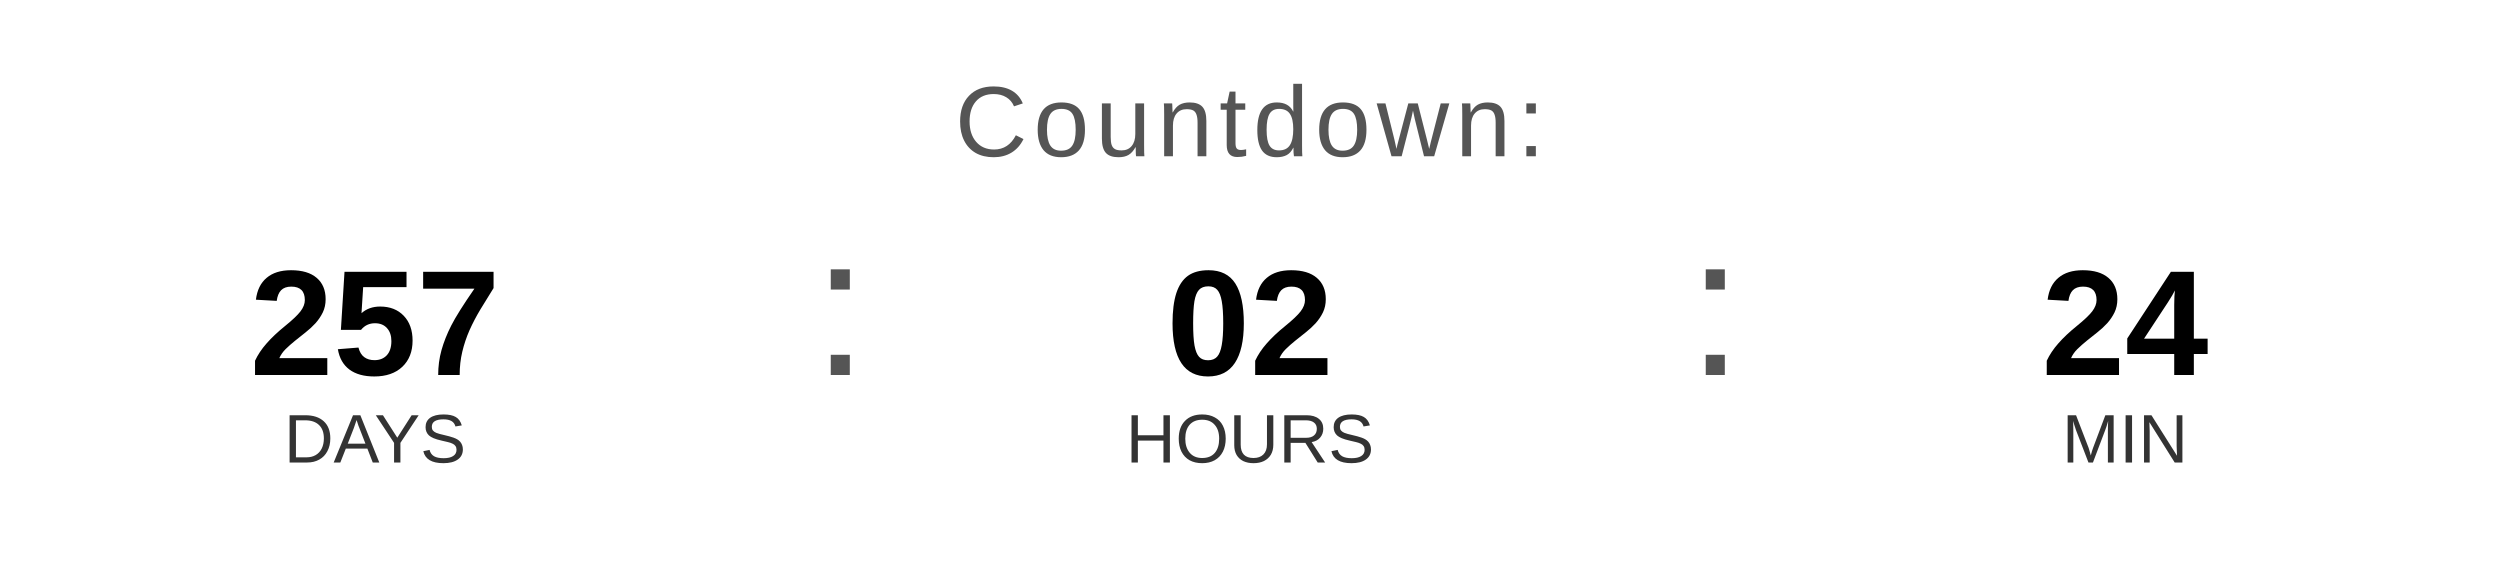
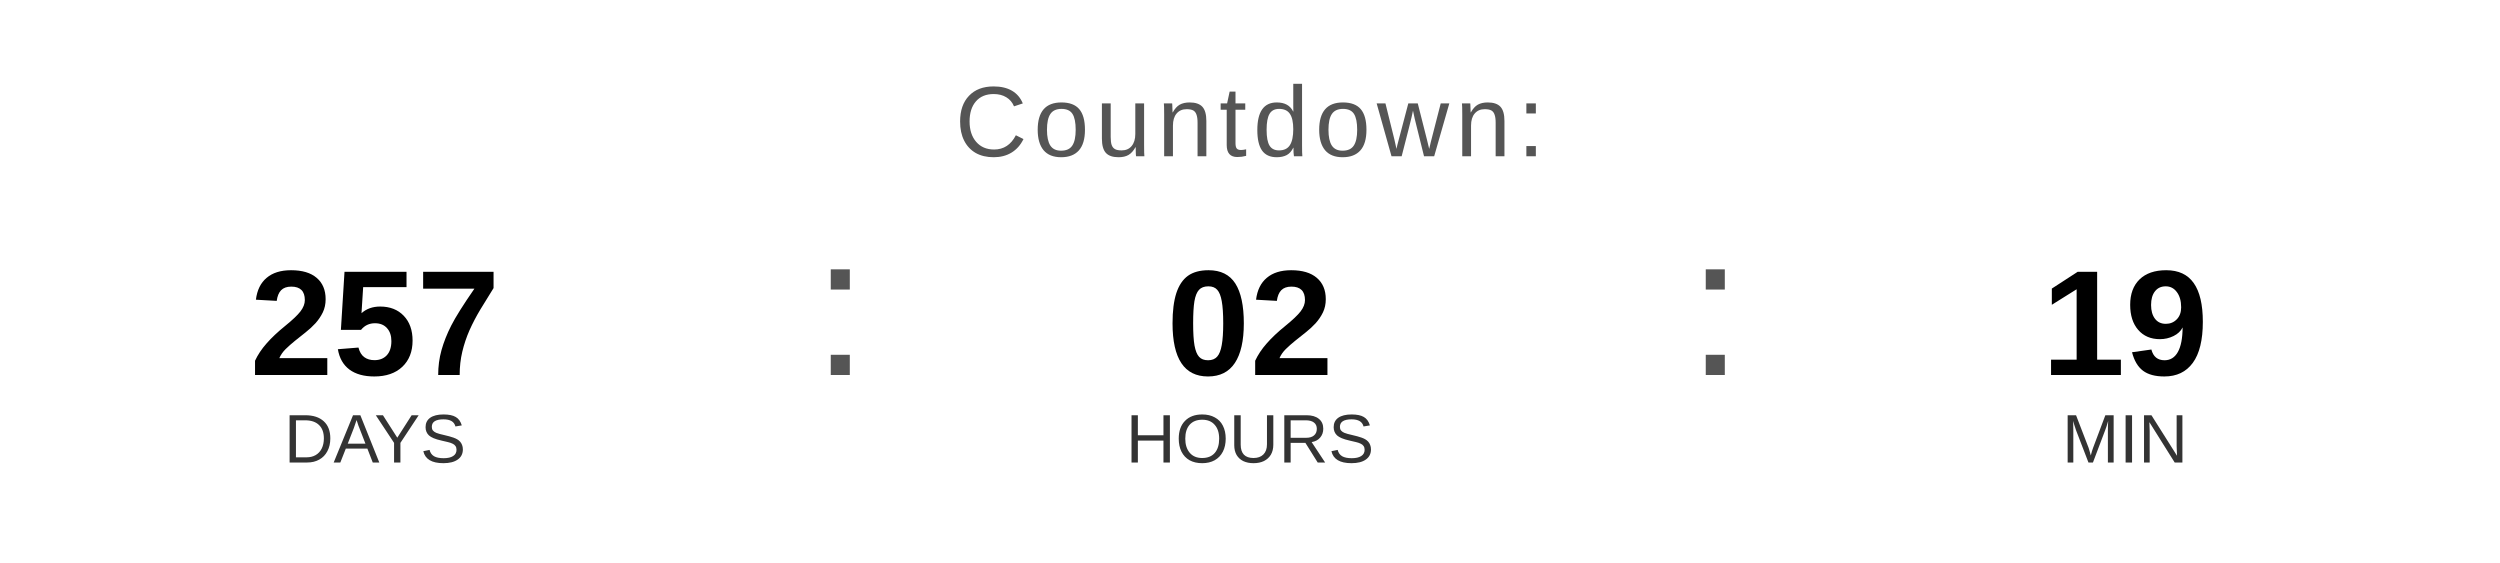
<svg xmlns="http://www.w3.org/2000/svg" width="400" height="90" viewBox="0 0 400 90">
  <text x="200" y="25" font-family="Arial, Helvetica, sans-serif" font-size="16" fill="#555555" text-anchor="middle" letter-spacing="1">
    Countdown:
  </text>
  <text x="60" y="60" font-family="Arial, Helvetica, sans-serif" font-size="24" font-weight="bold" fill="#000000" text-anchor="middle">257</text>
  <text x="60" y="74" font-family="Arial, Helvetica, sans-serif" font-size="11" fill="#333333" text-anchor="middle">DAYS</text>
  <text x="130" y="60" font-family="Arial, sans-serif" font-size="32" fill="#555555">:</text>
  <text x="200" y="60" font-family="Arial, Helvetica, sans-serif" font-size="24" font-weight="bold" fill="#000000" text-anchor="middle">02</text>
  <text x="200" y="74" font-family="Arial, Helvetica, sans-serif" font-size="11" fill="#333333" text-anchor="middle">HOURS</text>
  <text x="270" y="60" font-family="Arial, sans-serif" font-size="32" fill="#555555">:</text>
-   <text x="340" y="60" font-family="Arial, Helvetica, sans-serif" font-size="24" font-weight="bold" fill="#000000" text-anchor="middle">24</text>
+   <text x="340" y="60" font-family="Arial, Helvetica, sans-serif" font-size="24" font-weight="bold" fill="#000000" text-anchor="middle">19</text>
  <text x="340" y="74" font-family="Arial, Helvetica, sans-serif" font-size="11" fill="#333333" text-anchor="middle">MIN</text>
</svg>
